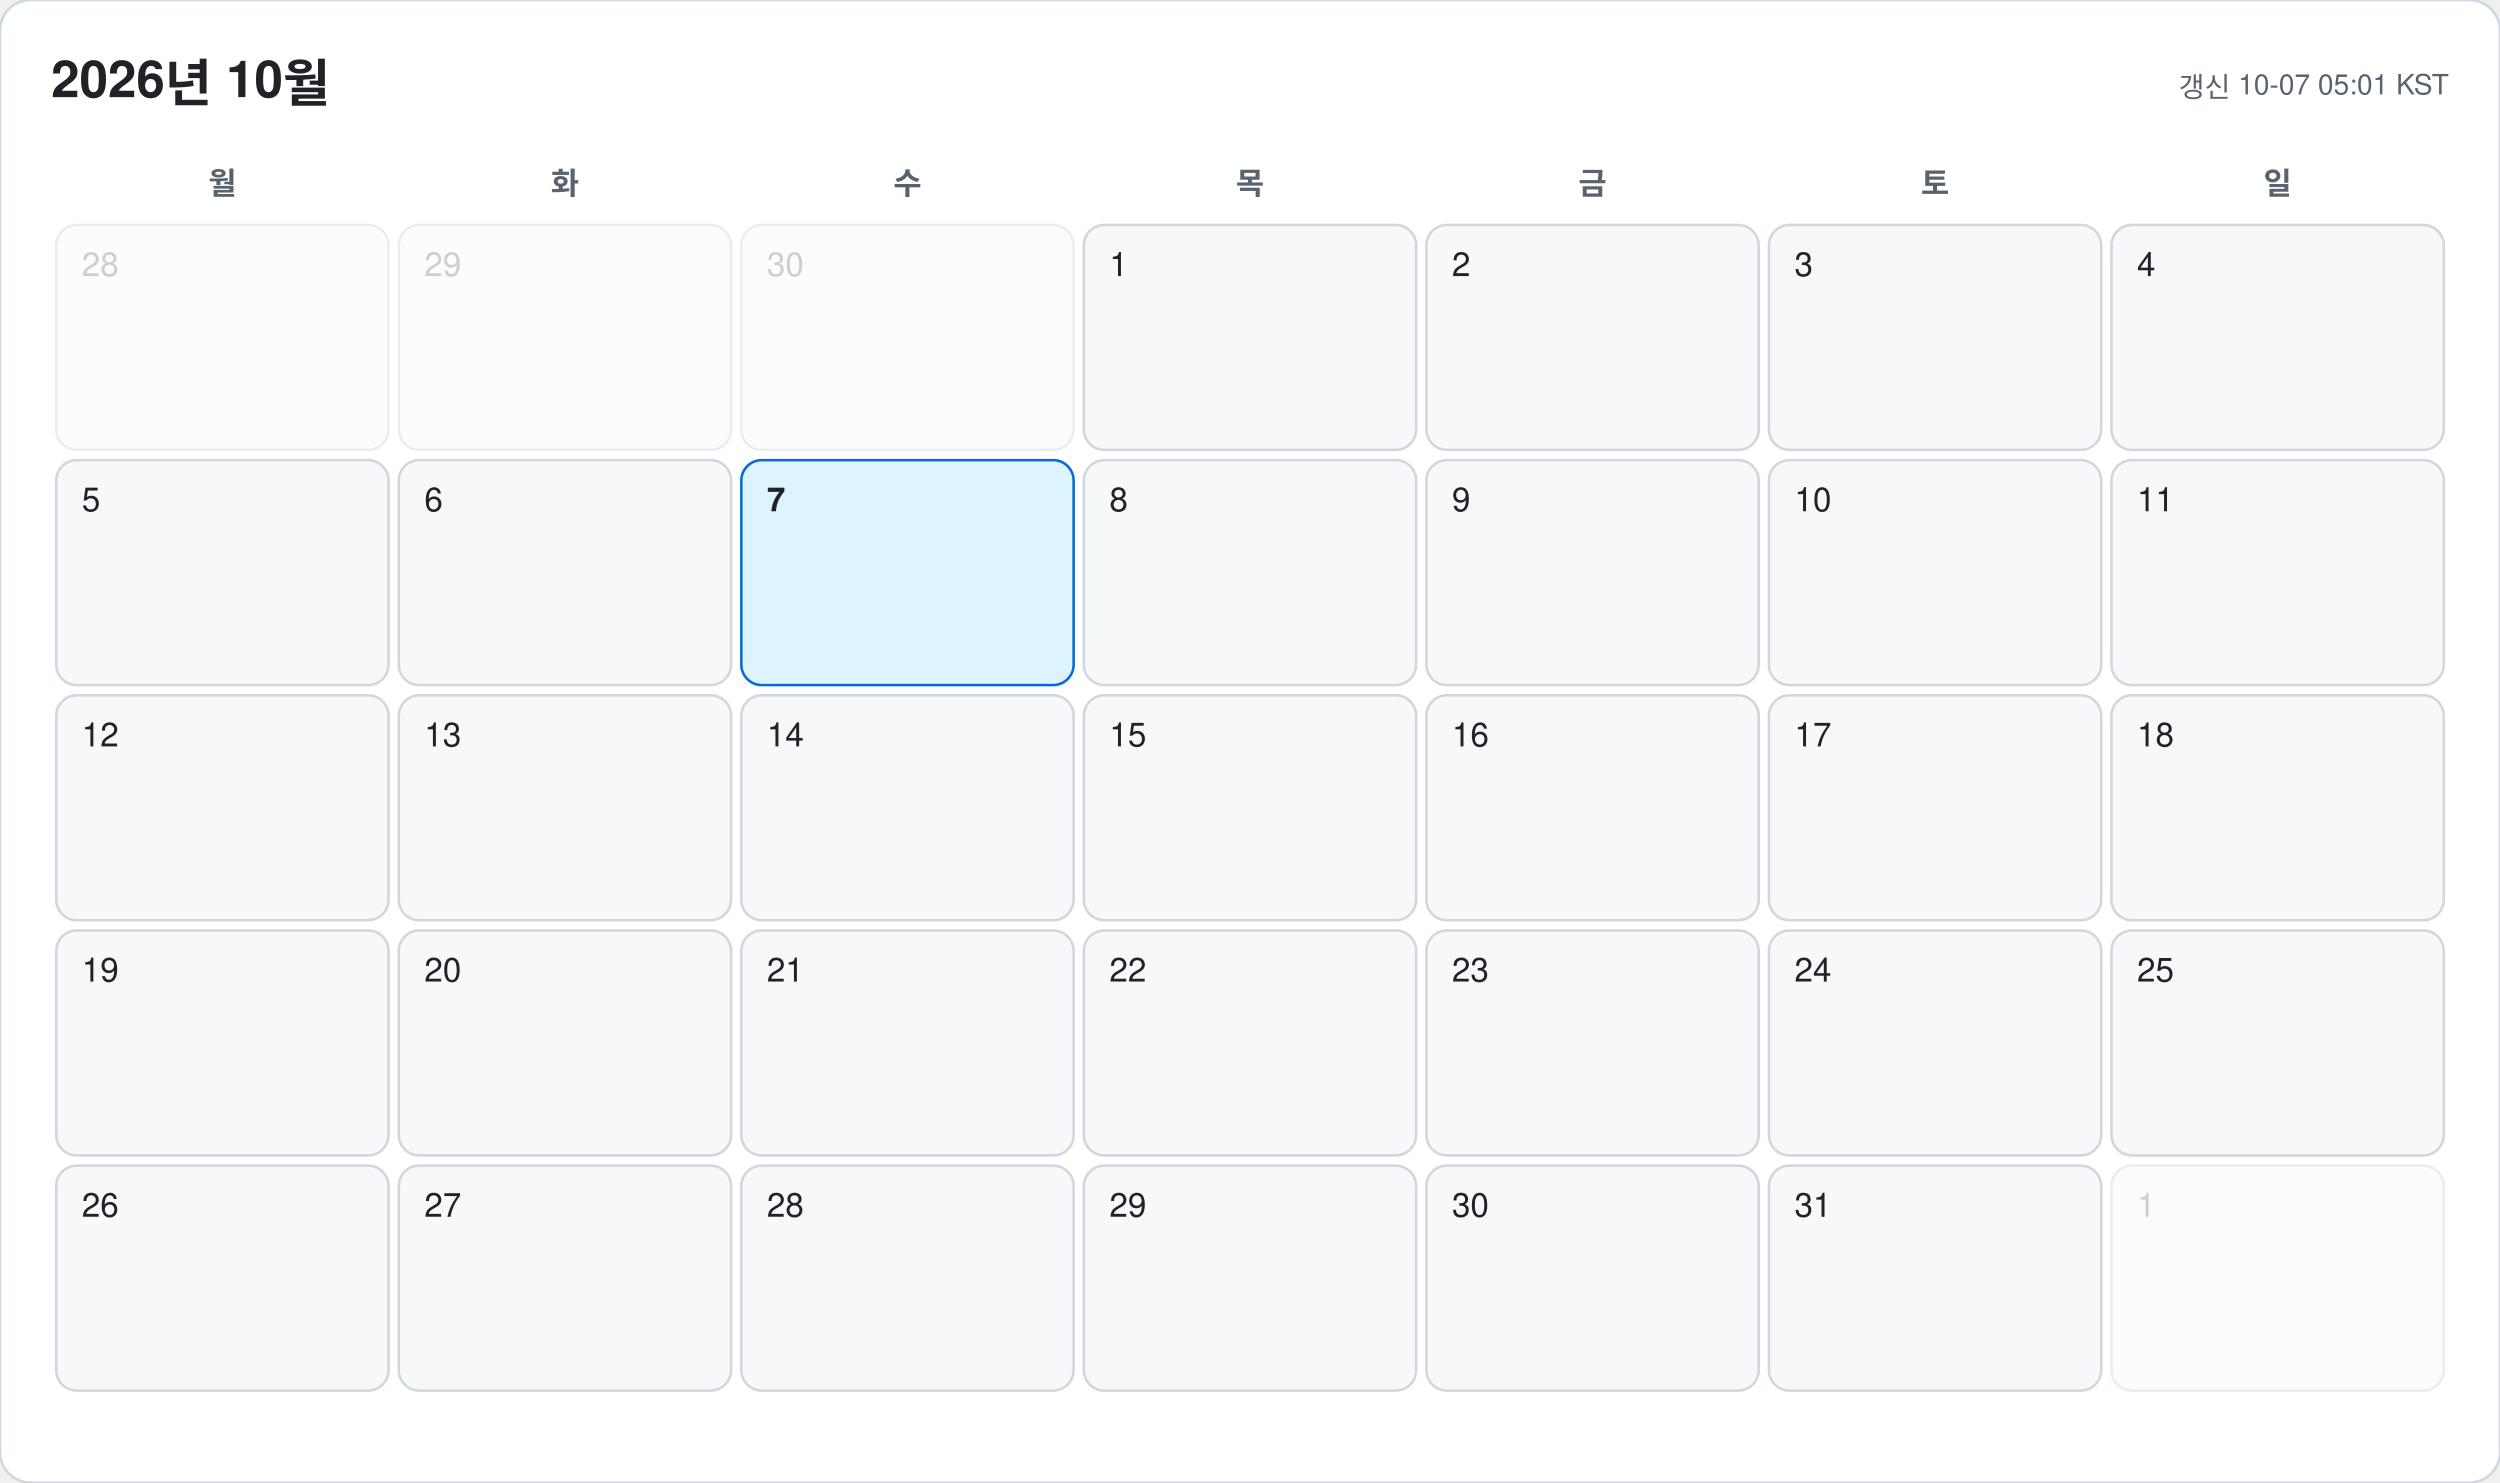
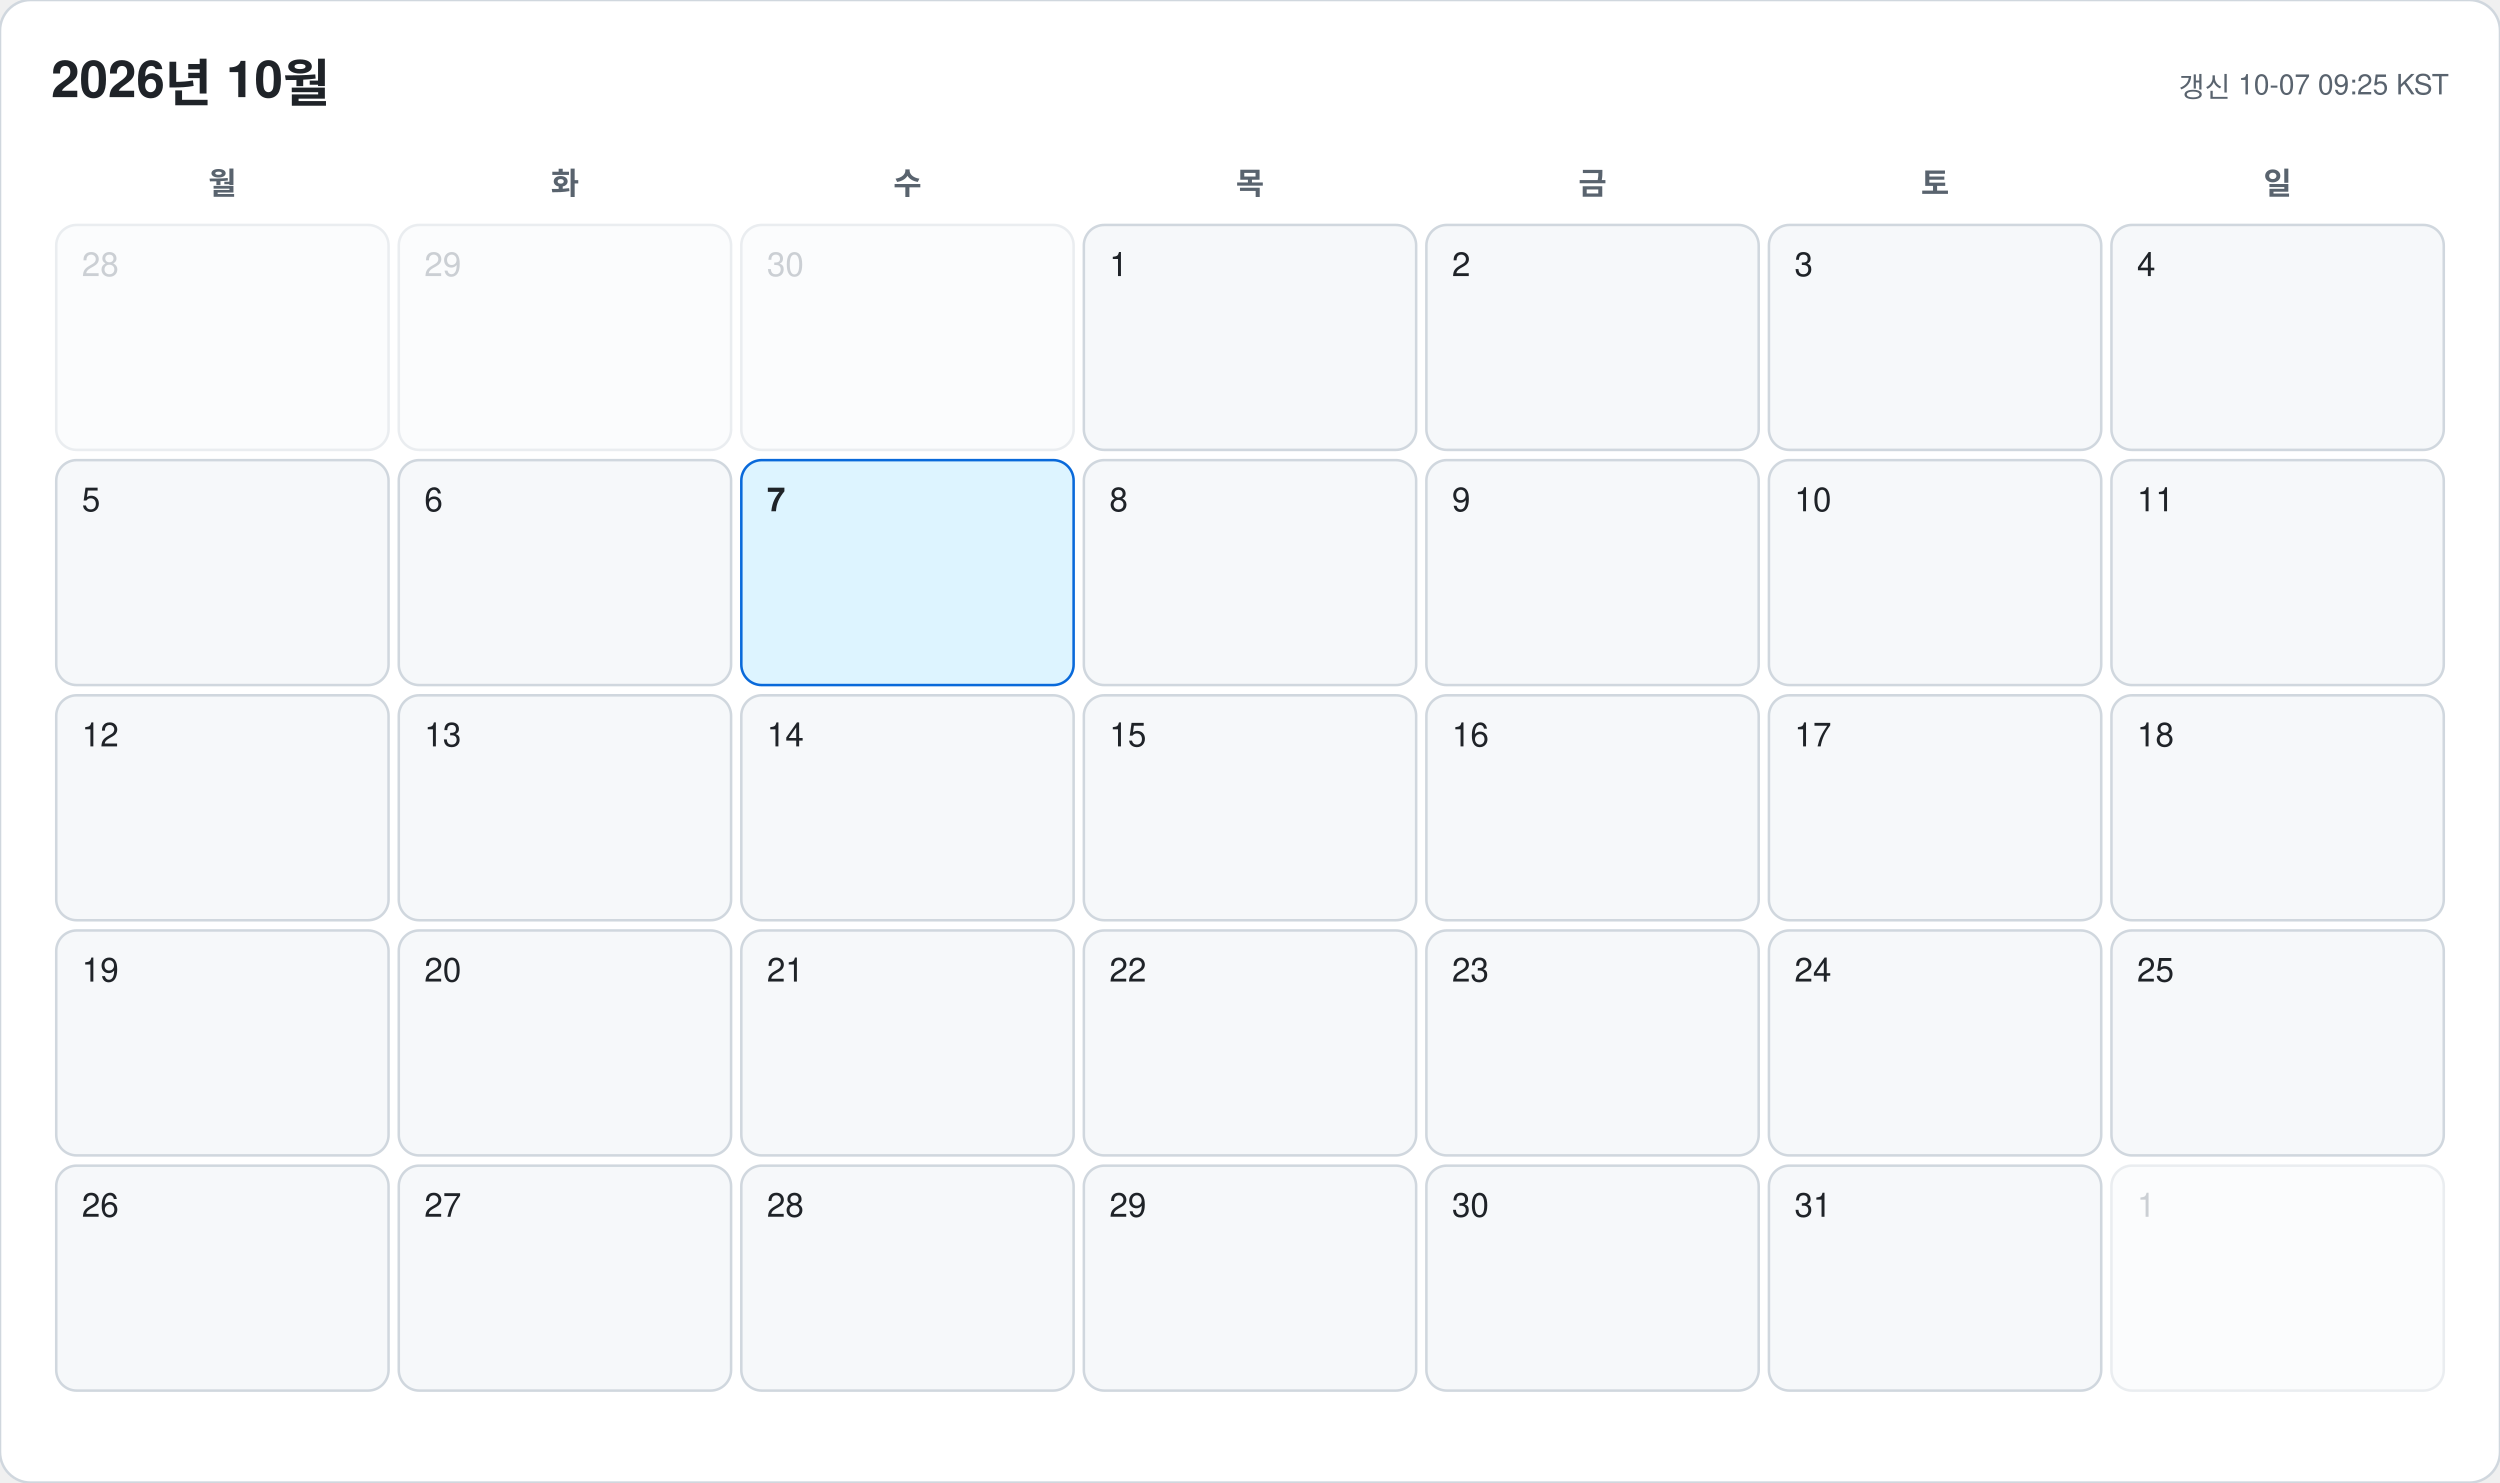
<svg xmlns="http://www.w3.org/2000/svg" width="978" height="580" viewBox="0 0 978 580" font-family="-apple-system, BlinkMacSystemFont, 'Segoe UI', 'Malgun Gothic', 'Apple SD Gothic Neo', 'Noto Sans KR', Helvetica, Arial, sans-serif">
  <rect width="978" height="580" rx="12" fill="#ffffff" stroke="#d0d7de" />
  <text x="20" y="38" font-size="20" font-weight="700" fill="#1f2328">2026년 10월</text>
-   <text x="958" y="38" font-size="11" text-anchor="end" fill="#59636e">갱신 10-07 05:01 KST</text>
+   <text x="958" y="38" font-size="11" text-anchor="end" fill="#59636e">갱신 10-07 09:25 KST</text>
  <text x="87" y="76" font-size="12" font-weight="600" text-anchor="middle" fill="#59636e">월</text>
  <text x="221" y="76" font-size="12" font-weight="600" text-anchor="middle" fill="#59636e">화</text>
  <text x="355" y="76" font-size="12" font-weight="600" text-anchor="middle" fill="#59636e">수</text>
  <text x="489" y="76" font-size="12" font-weight="600" text-anchor="middle" fill="#59636e">목</text>
  <text x="623" y="76" font-size="12" font-weight="600" text-anchor="middle" fill="#59636e">금</text>
  <text x="757" y="76" font-size="12" font-weight="600" text-anchor="middle" fill="#59636e">토</text>
  <text x="891" y="76" font-size="12" font-weight="600" text-anchor="middle" fill="#59636e">일</text>
  <g opacity="0.45">
    <rect x="22" y="88" width="130" height="88" rx="8" fill="#f6f8fa" stroke="#d0d7de" />
    <text x="32" y="108" font-size="13" font-weight="500" fill="#8c959f">28</text>
  </g>
  <g opacity="0.45">
    <rect x="156" y="88" width="130" height="88" rx="8" fill="#f6f8fa" stroke="#d0d7de" />
    <text x="166" y="108" font-size="13" font-weight="500" fill="#8c959f">29</text>
  </g>
  <g opacity="0.45">
    <rect x="290" y="88" width="130" height="88" rx="8" fill="#f6f8fa" stroke="#d0d7de" />
    <text x="300" y="108" font-size="13" font-weight="500" fill="#8c959f">30</text>
  </g>
  <g opacity="1">
    <rect x="424" y="88" width="130" height="88" rx="8" fill="#f6f8fa" stroke="#d0d7de" />
    <text x="434" y="108" font-size="13" font-weight="500" fill="#1f2328">1</text>
  </g>
  <g opacity="1">
    <rect x="558" y="88" width="130" height="88" rx="8" fill="#f6f8fa" stroke="#d0d7de" />
    <text x="568" y="108" font-size="13" font-weight="500" fill="#1f2328">2</text>
  </g>
  <g opacity="1">
    <rect x="692" y="88" width="130" height="88" rx="8" fill="#f6f8fa" stroke="#d0d7de" />
    <text x="702" y="108" font-size="13" font-weight="500" fill="#1f2328">3</text>
  </g>
  <g opacity="1">
    <rect x="826" y="88" width="130" height="88" rx="8" fill="#f6f8fa" stroke="#d0d7de" />
    <text x="836" y="108" font-size="13" font-weight="500" fill="#1f2328">4</text>
  </g>
  <g opacity="1">
    <rect x="22" y="180" width="130" height="88" rx="8" fill="#f6f8fa" stroke="#d0d7de" />
    <text x="32" y="200" font-size="13" font-weight="500" fill="#1f2328">5</text>
  </g>
  <g opacity="1">
    <rect x="156" y="180" width="130" height="88" rx="8" fill="#f6f8fa" stroke="#d0d7de" />
    <text x="166" y="200" font-size="13" font-weight="500" fill="#1f2328">6</text>
  </g>
  <g opacity="1">
    <rect x="290" y="180" width="130" height="88" rx="8" fill="#ddf4ff" stroke="#0969da" />
    <text x="300" y="200" font-size="13" font-weight="700" fill="#1f2328">7</text>
  </g>
  <g opacity="1">
    <rect x="424" y="180" width="130" height="88" rx="8" fill="#f6f8fa" stroke="#d0d7de" />
    <text x="434" y="200" font-size="13" font-weight="500" fill="#1f2328">8</text>
  </g>
  <g opacity="1">
    <rect x="558" y="180" width="130" height="88" rx="8" fill="#f6f8fa" stroke="#d0d7de" />
    <text x="568" y="200" font-size="13" font-weight="500" fill="#1f2328">9</text>
  </g>
  <g opacity="1">
    <rect x="692" y="180" width="130" height="88" rx="8" fill="#f6f8fa" stroke="#d0d7de" />
    <text x="702" y="200" font-size="13" font-weight="500" fill="#1f2328">10</text>
  </g>
  <g opacity="1">
    <rect x="826" y="180" width="130" height="88" rx="8" fill="#f6f8fa" stroke="#d0d7de" />
    <text x="836" y="200" font-size="13" font-weight="500" fill="#1f2328">11</text>
  </g>
  <g opacity="1">
    <rect x="22" y="272" width="130" height="88" rx="8" fill="#f6f8fa" stroke="#d0d7de" />
    <text x="32" y="292" font-size="13" font-weight="500" fill="#1f2328">12</text>
  </g>
  <g opacity="1">
    <rect x="156" y="272" width="130" height="88" rx="8" fill="#f6f8fa" stroke="#d0d7de" />
    <text x="166" y="292" font-size="13" font-weight="500" fill="#1f2328">13</text>
  </g>
  <g opacity="1">
    <rect x="290" y="272" width="130" height="88" rx="8" fill="#f6f8fa" stroke="#d0d7de" />
    <text x="300" y="292" font-size="13" font-weight="500" fill="#1f2328">14</text>
  </g>
  <g opacity="1">
    <rect x="424" y="272" width="130" height="88" rx="8" fill="#f6f8fa" stroke="#d0d7de" />
    <text x="434" y="292" font-size="13" font-weight="500" fill="#1f2328">15</text>
  </g>
  <g opacity="1">
    <rect x="558" y="272" width="130" height="88" rx="8" fill="#f6f8fa" stroke="#d0d7de" />
    <text x="568" y="292" font-size="13" font-weight="500" fill="#1f2328">16</text>
  </g>
  <g opacity="1">
    <rect x="692" y="272" width="130" height="88" rx="8" fill="#f6f8fa" stroke="#d0d7de" />
    <text x="702" y="292" font-size="13" font-weight="500" fill="#1f2328">17</text>
  </g>
  <g opacity="1">
    <rect x="826" y="272" width="130" height="88" rx="8" fill="#f6f8fa" stroke="#d0d7de" />
    <text x="836" y="292" font-size="13" font-weight="500" fill="#1f2328">18</text>
  </g>
  <g opacity="1">
    <rect x="22" y="364" width="130" height="88" rx="8" fill="#f6f8fa" stroke="#d0d7de" />
    <text x="32" y="384" font-size="13" font-weight="500" fill="#1f2328">19</text>
  </g>
  <g opacity="1">
    <rect x="156" y="364" width="130" height="88" rx="8" fill="#f6f8fa" stroke="#d0d7de" />
    <text x="166" y="384" font-size="13" font-weight="500" fill="#1f2328">20</text>
  </g>
  <g opacity="1">
    <rect x="290" y="364" width="130" height="88" rx="8" fill="#f6f8fa" stroke="#d0d7de" />
    <text x="300" y="384" font-size="13" font-weight="500" fill="#1f2328">21</text>
  </g>
  <g opacity="1">
    <rect x="424" y="364" width="130" height="88" rx="8" fill="#f6f8fa" stroke="#d0d7de" />
    <text x="434" y="384" font-size="13" font-weight="500" fill="#1f2328">22</text>
  </g>
  <g opacity="1">
    <rect x="558" y="364" width="130" height="88" rx="8" fill="#f6f8fa" stroke="#d0d7de" />
    <text x="568" y="384" font-size="13" font-weight="500" fill="#1f2328">23</text>
  </g>
  <g opacity="1">
    <rect x="692" y="364" width="130" height="88" rx="8" fill="#f6f8fa" stroke="#d0d7de" />
    <text x="702" y="384" font-size="13" font-weight="500" fill="#1f2328">24</text>
  </g>
  <g opacity="1">
    <rect x="826" y="364" width="130" height="88" rx="8" fill="#f6f8fa" stroke="#d0d7de" />
    <text x="836" y="384" font-size="13" font-weight="500" fill="#1f2328">25</text>
  </g>
  <g opacity="1">
    <rect x="22" y="456" width="130" height="88" rx="8" fill="#f6f8fa" stroke="#d0d7de" />
    <text x="32" y="476" font-size="13" font-weight="500" fill="#1f2328">26</text>
  </g>
  <g opacity="1">
    <rect x="156" y="456" width="130" height="88" rx="8" fill="#f6f8fa" stroke="#d0d7de" />
    <text x="166" y="476" font-size="13" font-weight="500" fill="#1f2328">27</text>
  </g>
  <g opacity="1">
    <rect x="290" y="456" width="130" height="88" rx="8" fill="#f6f8fa" stroke="#d0d7de" />
    <text x="300" y="476" font-size="13" font-weight="500" fill="#1f2328">28</text>
  </g>
  <g opacity="1">
    <rect x="424" y="456" width="130" height="88" rx="8" fill="#f6f8fa" stroke="#d0d7de" />
    <text x="434" y="476" font-size="13" font-weight="500" fill="#1f2328">29</text>
  </g>
  <g opacity="1">
    <rect x="558" y="456" width="130" height="88" rx="8" fill="#f6f8fa" stroke="#d0d7de" />
    <text x="568" y="476" font-size="13" font-weight="500" fill="#1f2328">30</text>
  </g>
  <g opacity="1">
    <rect x="692" y="456" width="130" height="88" rx="8" fill="#f6f8fa" stroke="#d0d7de" />
    <text x="702" y="476" font-size="13" font-weight="500" fill="#1f2328">31</text>
  </g>
  <g opacity="0.45">
    <rect x="826" y="456" width="130" height="88" rx="8" fill="#f6f8fa" stroke="#d0d7de" />
    <text x="836" y="476" font-size="13" font-weight="500" fill="#8c959f">1</text>
  </g>
</svg>
